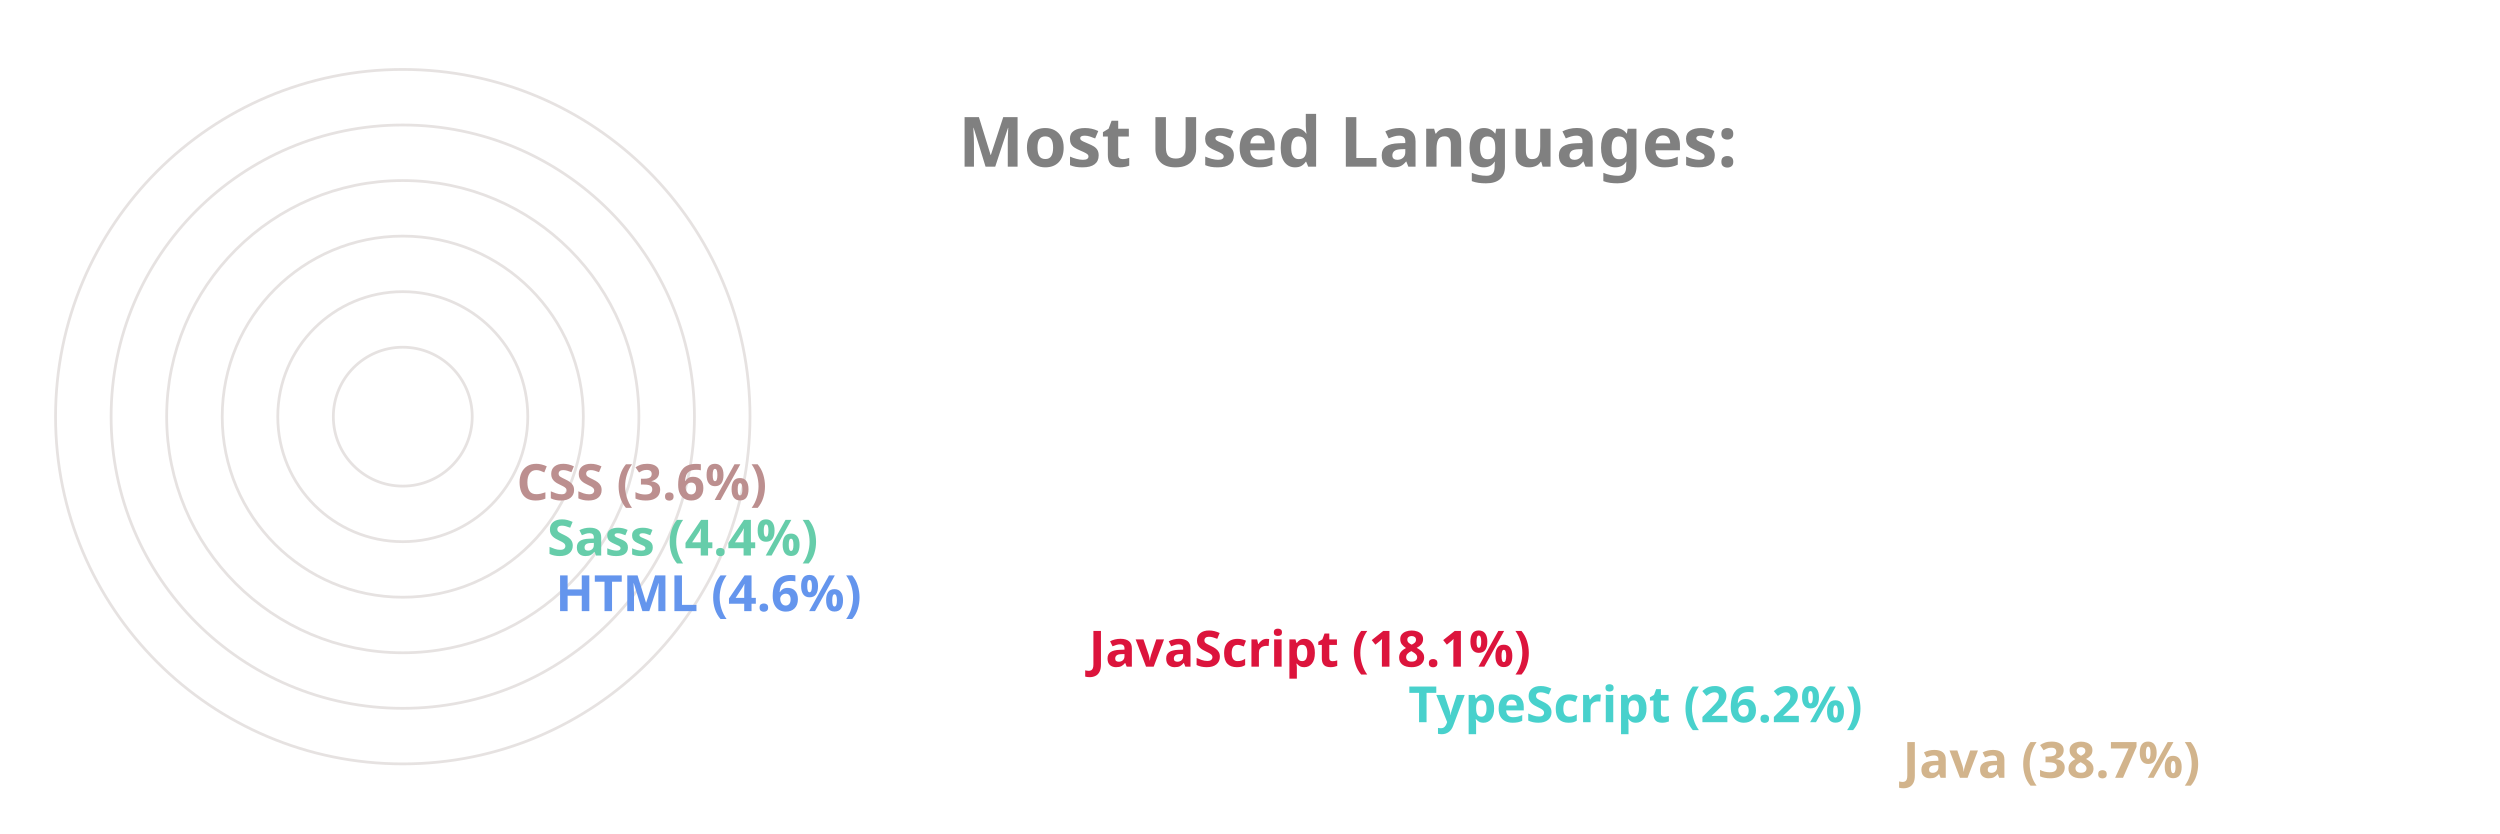
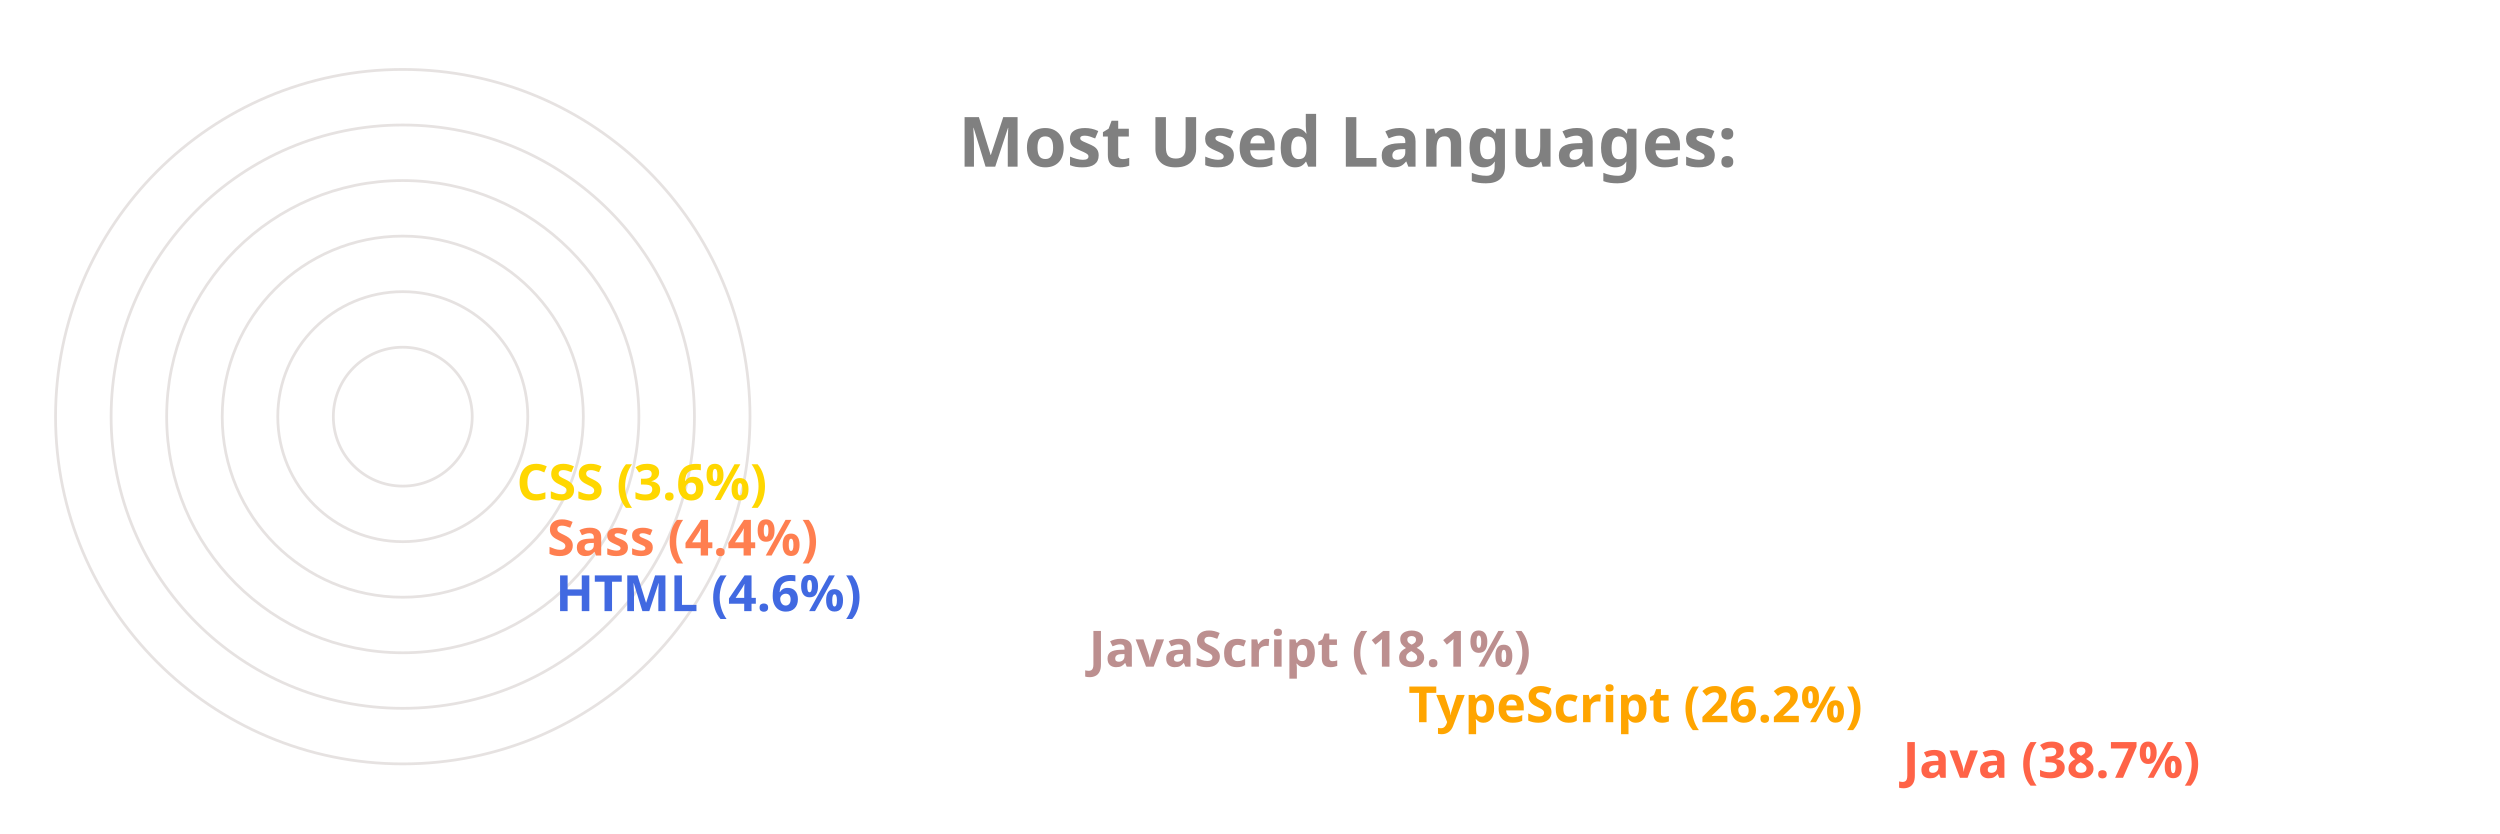
<svg xmlns="http://www.w3.org/2000/svg" viewBox="0 0 650 300" height="200px" width="600px">
  <style>
		.label {
			font: bold 25px sans-serif;
			color: #404040;
			-webkit-text-stroke: 1px white;
	  	}
		.name {
			font: bold 18px sans-serif;
			color: #404040;
	  	}

		.line {
			stroke-dasharray: 1000;
			stroke-dashoffset: 1000;
			animation: dash 3.5s ease-in-out forwards;	
			animation-iteration-count: infinite;
			animation-direction: alternate-reverse;
		}

		.path {
			stroke-dasharray: 1000;
			stroke-dashoffset: 1000;
			animation: dash 3.5s ease-in-out forwards;	
			animation-iteration-count: infinite;
			animation-direction: alternate-reverse;
		}
		  
		@keyframes dash {
			to {
				stroke-dashoffset: 0;
			}
		}

	</style>
  <g stroke="#E6E2E1" fill="none" stroke-width="1">
    <circle cx="20" cy="150" r="125" />
    <circle cx="20" cy="150" r="105" />
    <circle cx="20" cy="150" r="85" />
    <circle cx="20" cy="150" r="65" />
    <circle cx="20" cy="150" r="45" />
    <circle cx="20" cy="150" r="25" />
  </g>
  <g fill="none" stroke-width="20" class="line">
-     <line x2="550" y2="275" x1="20" y1="275" stroke="Tan" />
-     <line x2="372" y2="255" x1="20" y1="255" stroke="MediumTurquoise" />
-     <line x2="257" y2="235" x1="20" y1="235" stroke="Crimson" />
-     <line x2="65" y2="215" x1="20" y1="215" stroke="CornflowerBlue" />
-     <line x2="62" y2="195" x1="20" y1="195" stroke="MediumAquaMarine" />
-     <line x2="51" y2="175" x1="20" y1="175" stroke="RosyBrown" />
+     <line x2="550" y2="275" x1="20" y1="275" stroke="Tomato" />
+     <line x2="372" y2="255" x1="20" y1="255" stroke="Orange" />
+     <line x2="257" y2="235" x1="20" y1="235" stroke="RosyBrown" />
+     <line x2="65" y2="215" x1="20" y1="215" stroke="RoyalBlue" />
+     <line x2="62" y2="195" x1="20" y1="195" stroke="Coral" />
+     <line x2="51" y2="175" x1="20" y1="175" stroke="Gold" />
  </g>
  <g fill="none" stroke-width="20" stroke-linecap="round" class="path">
-     <path d="M 20 275 A 125 125 45 0 1 -77 71" stroke="Tan" />
-     <path d="M 20 255 A 105 105 45 0 1 -74 103" stroke="MediumTurquoise" />
-     <path d="M 20 235 A 85 85 45 0 1 -60 123" stroke="Crimson" />
-     <path d="M 20 215 A 65 65 45 0 1 -44 144" stroke="CornflowerBlue" />
-     <path d="M 20 195 A 45 45 45 0 1 -24 146" stroke="MediumAquaMarine" />
-     <path d="M 20 175 A 25 25 45 0 1 -4 148" stroke="RosyBrown" />
+     <path d="M 20 275 A 125 125 45 0 1 -77 71" stroke="Tomato" />
+     <path d="M 20 255 A 105 105 45 0 1 -74 103" stroke="Orange" />
+     <path d="M 20 235 A 85 85 45 0 1 -60 123" stroke="RosyBrown" />
+     <path d="M 20 215 A 65 65 45 0 1 -44 144" stroke="RoyalBlue" />
+     <path d="M 20 195 A 45 45 45 0 1 -24 146" stroke="Coral" />
+     <path d="M 20 175 A 25 25 45 0 1 -4 148" stroke="Gold" />
  </g>
  <g class="name">
-     <text x="560" y="280" fill="Tan">Java (38.7%)</text>
-     <text x="382" y="260" fill="MediumTurquoise">TypeScript (26.2%)</text>
-     <text x="267" y="240" fill="Crimson">JavaScript (18.1%)</text>
-     <text x="75" y="220" fill="CornflowerBlue">HTML (4.6%)</text>
-     <text x="72" y="200" fill="MediumAquaMarine">Sass (4.4%)</text>
-     <text x="61" y="180" fill="RosyBrown">CSS (3.6%)</text>
+     <text x="560" y="280" fill="Tomato">Java (38.7%)</text>
+     <text x="382" y="260" fill="Orange">TypeScript (26.2%)</text>
+     <text x="267" y="240" fill="RosyBrown">JavaScript (18.1%)</text>
+     <text x="75" y="220" fill="RoyalBlue">HTML (4.6%)</text>
+     <text x="72" y="200" fill="Coral">Sass (4.4%)</text>
+     <text x="61" y="180" fill="Gold">CSS (3.6%)</text>
  </g>
  <g class="label">
    <text x="220" y="60" fill="grey">Most Used Languages:</text>
  </g>
</svg>
